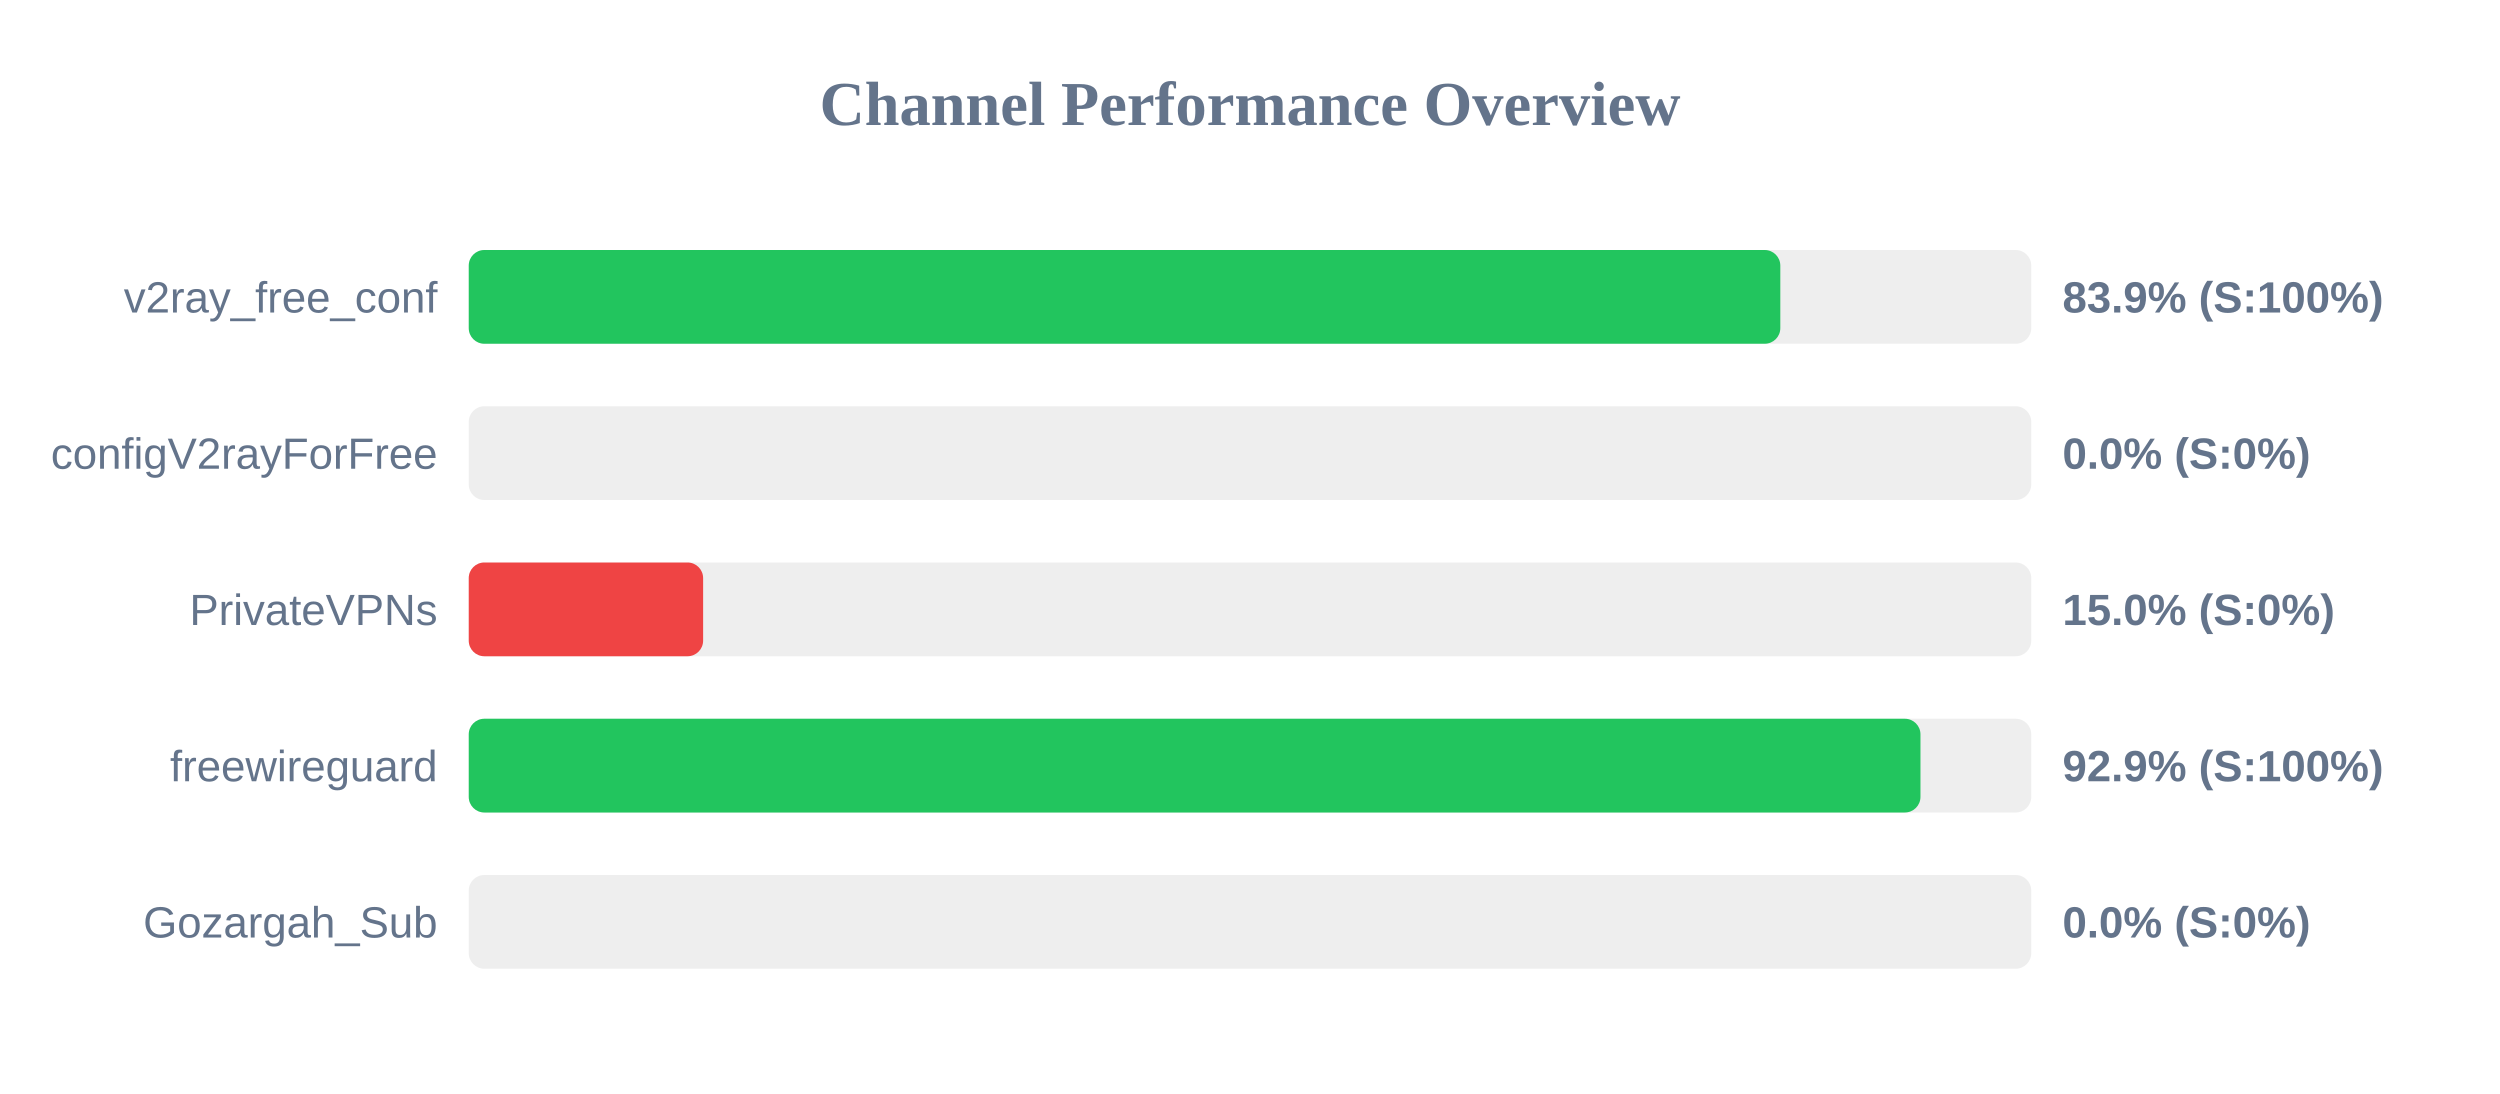
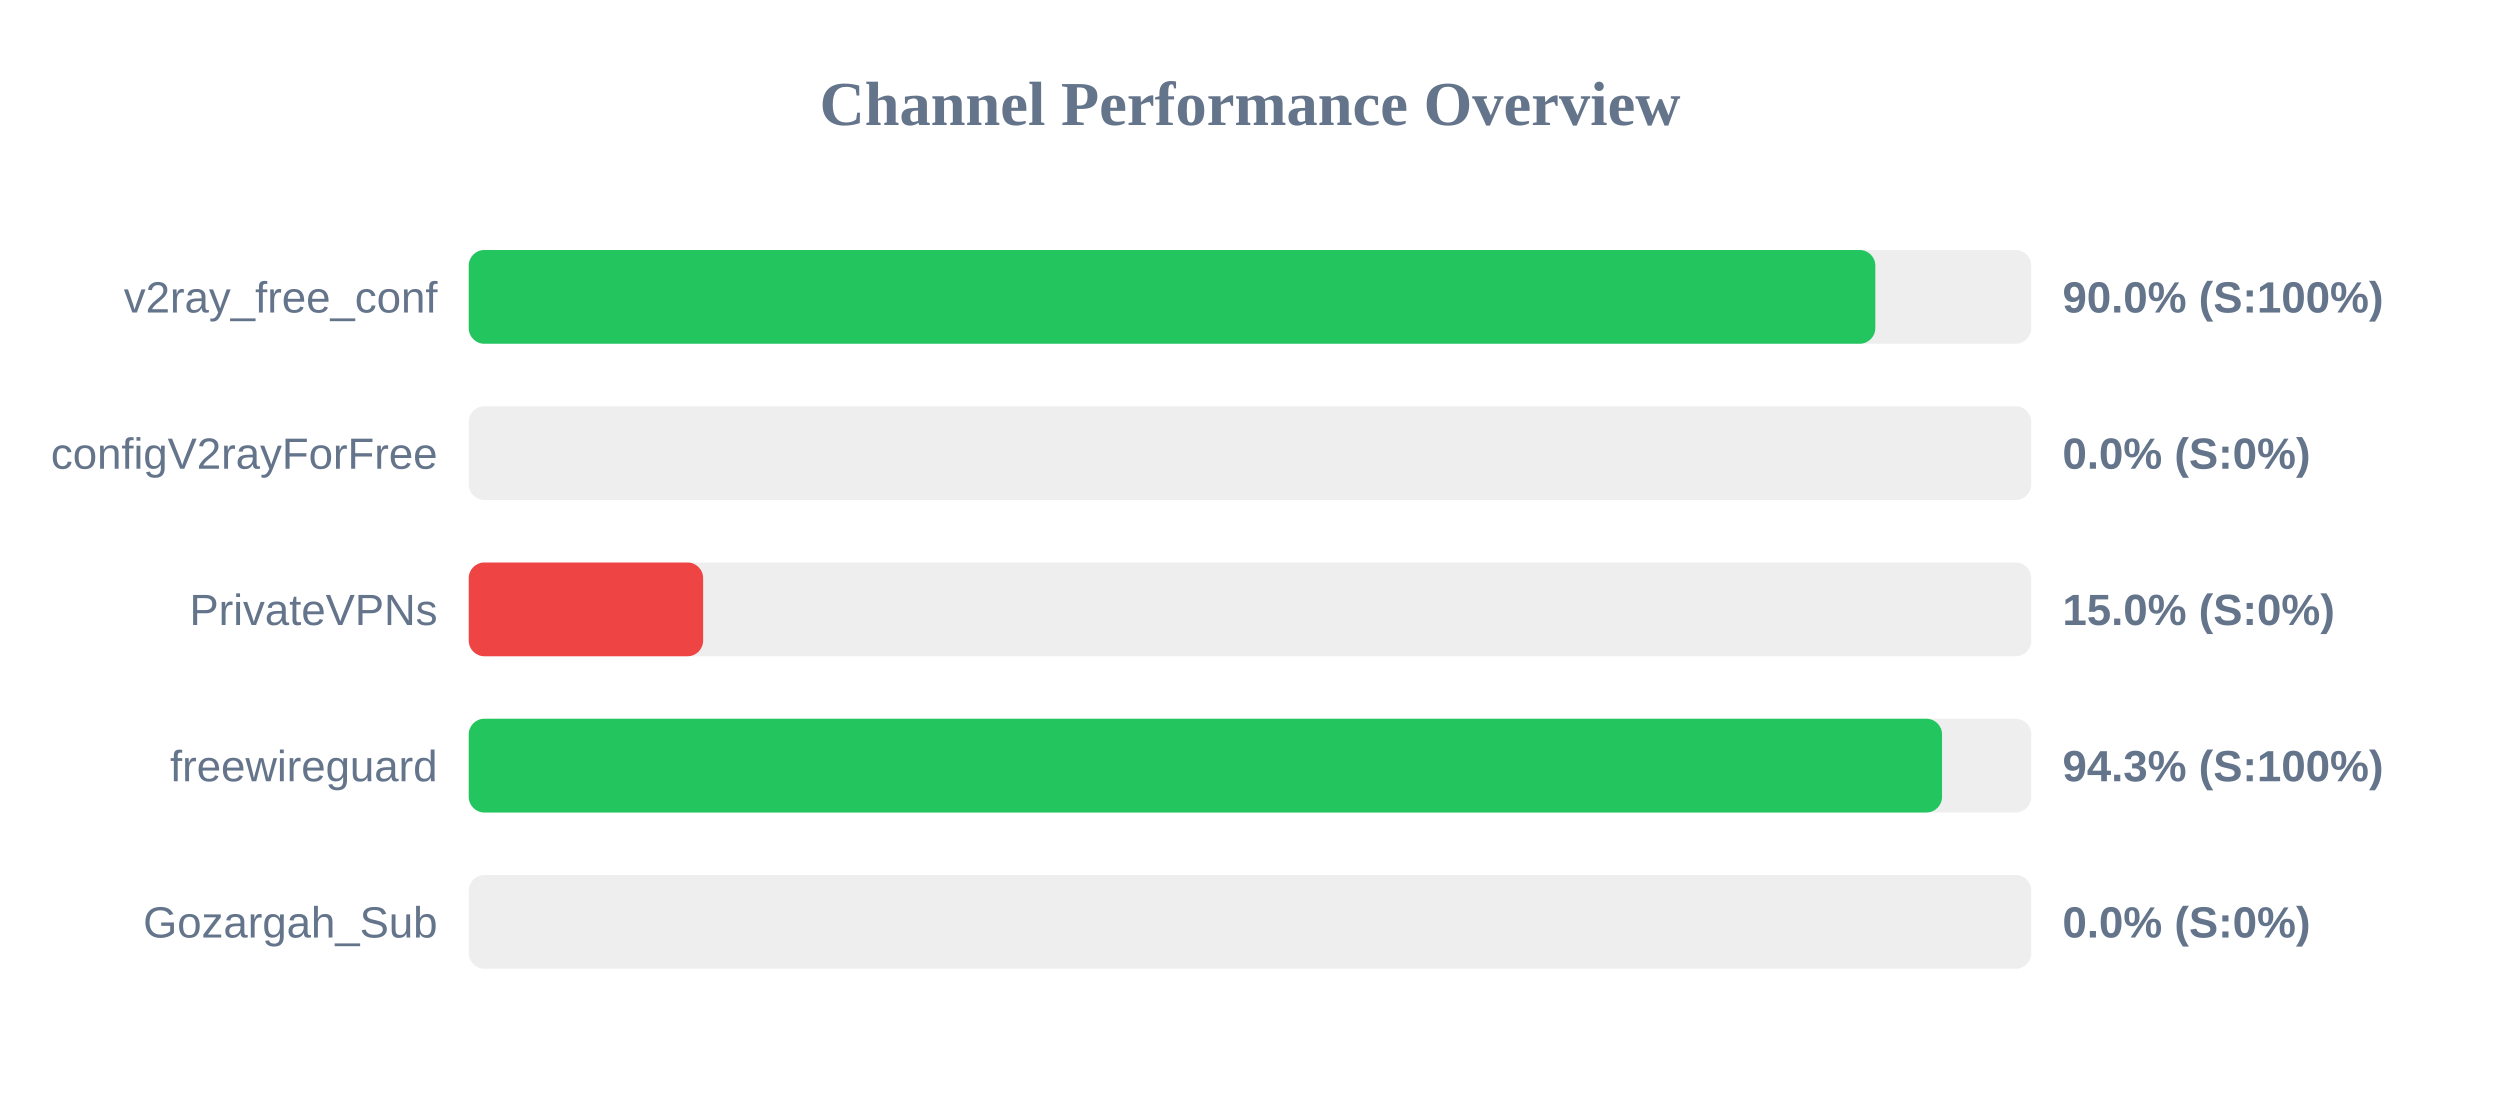
<svg xmlns="http://www.w3.org/2000/svg" width="800" height="350" version="1.1">
  <style>
        .row { font: 14px Arial; fill: #64748b; }
        .score { font: bold 14px Arial; fill: #64748b; }
    </style>
  <text x="400" y="40" text-anchor="middle" font-size="20px" font-weight="bold" fill="#64748b">Channel Performance Overview</text>
  <rect x="150" y="80" width="500" height="30" fill="#eee" rx="5" />
-   <rect x="150" y="80" width="419.7" height="30" fill="#22c55e" rx="5" />
+   <rect x="150" y="80" width="450.1" height="30" fill="#22c55e" rx="5" />
  <text x="140" y="100" text-anchor="end" class="row">v2ray_free_conf</text>
-   <text x="660" y="100" text-anchor="start" class="score">83.9% (S:100%)</text>
+   <text x="660" y="100" text-anchor="start" class="score">90.0% (S:100%)</text>
  <rect x="150" y="130" width="500" height="30" fill="#eee" rx="5" />
  <rect x="150" y="130" width="0.0" height="30" fill="#ef4444" rx="5" />
  <text x="140" y="150" text-anchor="end" class="row">configV2rayForFree</text>
  <text x="660" y="150" text-anchor="start" class="score">0.0% (S:0%)</text>
  <rect x="150" y="180" width="500" height="30" fill="#eee" rx="5" />
  <rect x="150" y="180" width="75.0" height="30" fill="#ef4444" rx="5" />
  <text x="140" y="200" text-anchor="end" class="row">PrivateVPNs</text>
  <text x="660" y="200" text-anchor="start" class="score">15.0% (S:0%)</text>
  <rect x="150" y="230" width="500" height="30" fill="#eee" rx="5" />
-   <rect x="150" y="230" width="464.55" height="30" fill="#22c55e" rx="5" />
+   <rect x="150" y="230" width="471.45" height="30" fill="#22c55e" rx="5" />
  <text x="140" y="250" text-anchor="end" class="row">freewireguard</text>
-   <text x="660" y="250" text-anchor="start" class="score">92.9% (S:100%)</text>
+   <text x="660" y="250" text-anchor="start" class="score">94.3% (S:100%)</text>
  <rect x="150" y="280" width="500" height="30" fill="#eee" rx="5" />
  <rect x="150" y="280" width="0.0" height="30" fill="#ef4444" rx="5" />
  <text x="140" y="300" text-anchor="end" class="row">Gozargah_Sub</text>
  <text x="660" y="300" text-anchor="start" class="score">0.0% (S:0%)</text>
</svg>
